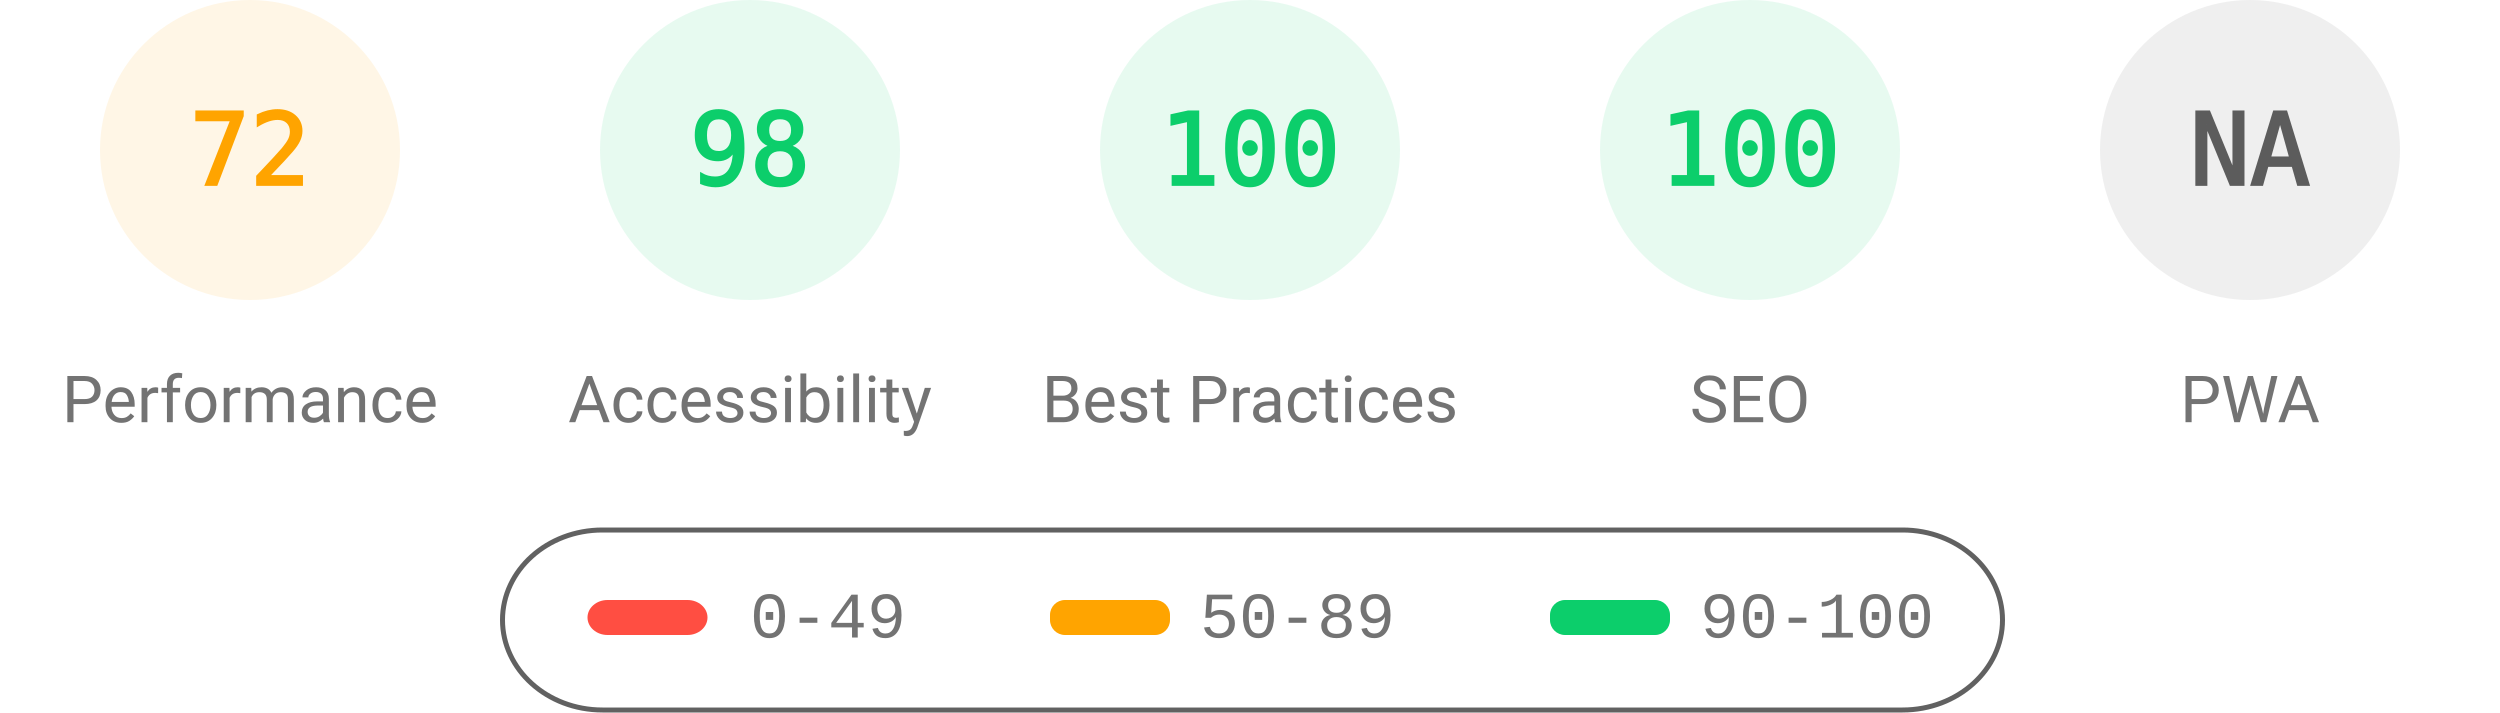
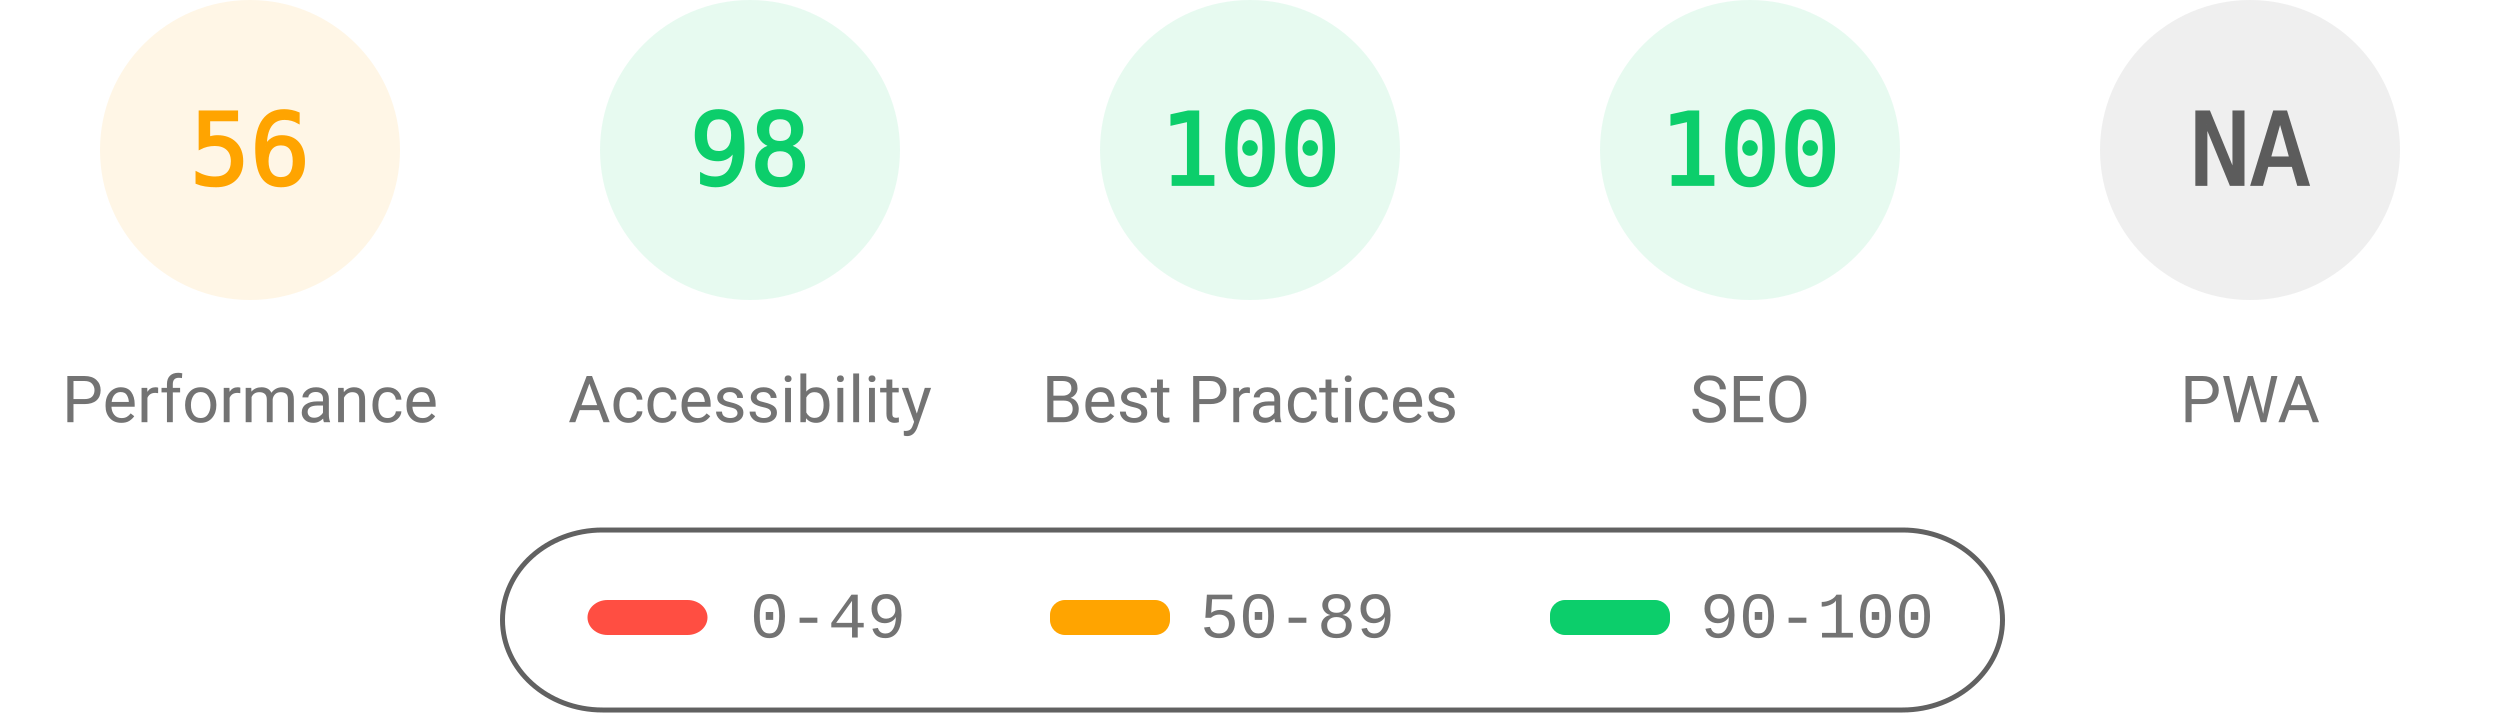
<svg xmlns="http://www.w3.org/2000/svg" fill="none" width="1000" height="285">
  <style>.gauge-base{opacity:.1}.gauge-arc{fill:none;animation-delay:250ms;stroke-linecap:round;transform:rotate(-90deg);transform-origin:100px 60px;animation:load-gauge 1s ease forwards}.guage-text{font-size:40px;font-family:monospace;text-align:center}.guage-red{color:#ff4e42;fill:#ff4e42;stroke:#ff4e42}.guage-orange{color:#ffa400;fill:#ffa400;stroke:#ffa400}.guage-green{color:#0cce6b;fill:#0cce6b;stroke:#0cce6b}.guage-undefined{color:#5c5c5c;fill:#5c5c5c;stroke:#5c5c5c}.guage-title{color:#737373;fill:#737373;stroke:none;font-size:26px;line-height:26px;font-family:Roboto,Halvetica,Arial,sans-serif}@keyframes load-gauge{from{stroke-dasharray:0 352.858}}</style>
  <svg class="guage-div guage-perf guage-orange" viewBox="0 0 200 200" width="200" height="200">
    <circle class="gauge-base" r="56" cx="100" cy="60" stroke-width="8" />
-     <circle class="gauge-arc guage-arc-1" r="56" cx="100" cy="60" stroke-width="8" style="stroke-dasharray:253.338,351.858" />
-     <text class="guage-text" x="100" y="60" alignment-baseline="central" dominant-baseline="central" text-anchor="middle">72</text>
+     <circle class="gauge-arc guage-arc-1" r="56" cx="100" cy="60" stroke-width="8" style="stroke-dasharray:197.04,351.858" />
+     <text class="guage-text" x="100" y="60" alignment-baseline="central" dominant-baseline="central" text-anchor="middle">56</text>
    <text class="guage-title" x="100" y="160" alignment-baseline="central" dominant-baseline="central" text-anchor="middle">Performance</text>
  </svg>
  <svg class="guage-div guage-acc guage-green" viewBox="0 0 200 200" width="200" height="200" x="200">
    <circle class="gauge-base" r="56" cx="100" cy="60" stroke-width="8" />
    <circle class="gauge-arc guage-arc-2" r="56" cx="100" cy="60" stroke-width="8" style="stroke-dasharray:344.821,351.858" />
    <text class="guage-text" x="100" y="60" alignment-baseline="central" dominant-baseline="central" text-anchor="middle">98</text>
    <text class="guage-title" x="100" y="160" alignment-baseline="central" dominant-baseline="central" text-anchor="middle">Accessibility</text>
  </svg>
  <svg class="guage-div guage-best guage-green" viewBox="0 0 200 200" width="200" height="200" x="400">
    <circle class="gauge-base" r="56" cx="100" cy="60" stroke-width="8" />
    <circle class="gauge-arc guage-arc-3" r="56" cx="100" cy="60" stroke-width="8" style="stroke-dasharray:351.858,351.858" />
    <text class="guage-text" x="100" y="60" alignment-baseline="central" dominant-baseline="central" text-anchor="middle">100</text>
    <text class="guage-title" x="100" y="160" alignment-baseline="central" dominant-baseline="central" text-anchor="middle">Best Practices</text>
  </svg>
  <svg class="guage-div guage-seo guage-green" viewBox="0 0 200 200" width="200" height="200" x="600">
    <circle class="gauge-base" r="56" cx="100" cy="60" stroke-width="8" />
    <circle class="gauge-arc guage-arc-4" r="56" cx="100" cy="60" stroke-width="8" style="stroke-dasharray:351.858,351.858" />
    <text class="guage-text" x="100" y="60" alignment-baseline="central" dominant-baseline="central" text-anchor="middle">100</text>
    <text class="guage-title" x="100" y="160" alignment-baseline="central" dominant-baseline="central" text-anchor="middle">SEO</text>
  </svg>
  <svg class="guage-div guage-pwa guage-undefined" viewBox="0 0 200 200" width="200" height="200" x="800">
    <circle class="gauge-base" r="56" cx="100" cy="60" stroke-width="8" />
    <circle class="gauge-arc guage-arc-4" r="56" cx="100" cy="60" stroke-width="8" style="stroke-dasharray:351.858,351.858" />
    <text class="guage-text" x="100" y="60" alignment-baseline="central" dominant-baseline="central" text-anchor="middle">NA</text>
    <text class="guage-title" x="100" y="160" alignment-baseline="central" dominant-baseline="central" text-anchor="middle">PWA</text>
  </svg>
  <svg width="604" height="76" x="200" y="210">
    <path fill="none" id="canvas_background" d="M-1-1h604v80H-1z" />
    <rect fill-opacity="0" stroke="#616161" stroke-width="2" rx="40" id="svg_2" height="72" width="600" y="2" x="1" fill="#000" />
    <rect stroke="#000" rx="8" id="svg_3" height="14" width="48" y="30" x="35" stroke-opacity="null" stroke-width="0" fill="#ff4e42" />
    <rect stroke="#000" rx="6" id="svg_4" height="14" width="48" y="30" x="220" stroke-opacity="null" stroke-width="0" fill="#ffa400" />
    <rect stroke="#000" rx="6" id="svg_5" height="14" width="48" y="30" x="420" stroke-opacity="null" stroke-width="0" fill="#0cce6b" />
    <text xml:space="preserve" text-anchor="start" font-family="'Courier New', Courier, monospace" font-size="26" id="svg_6" y="45" x="100" stroke-opacity="null" stroke-width="0" stroke="#000" fill="#737373">0-49</text>
    <text xml:space="preserve" text-anchor="start" font-family="'Courier New', Courier, monospace" font-size="26" id="svg_7" y="45" x="280" stroke-opacity="null" stroke-width="0" stroke="#000" fill="#737373">50-89</text>
    <text xml:space="preserve" text-anchor="start" font-family="'Courier New', Courier, monospace" font-size="26" id="svg_8" y="45" x="480" stroke-opacity="null" stroke-width="0" stroke="#000" fill="#737373">90-100</text>
  </svg>
</svg>
